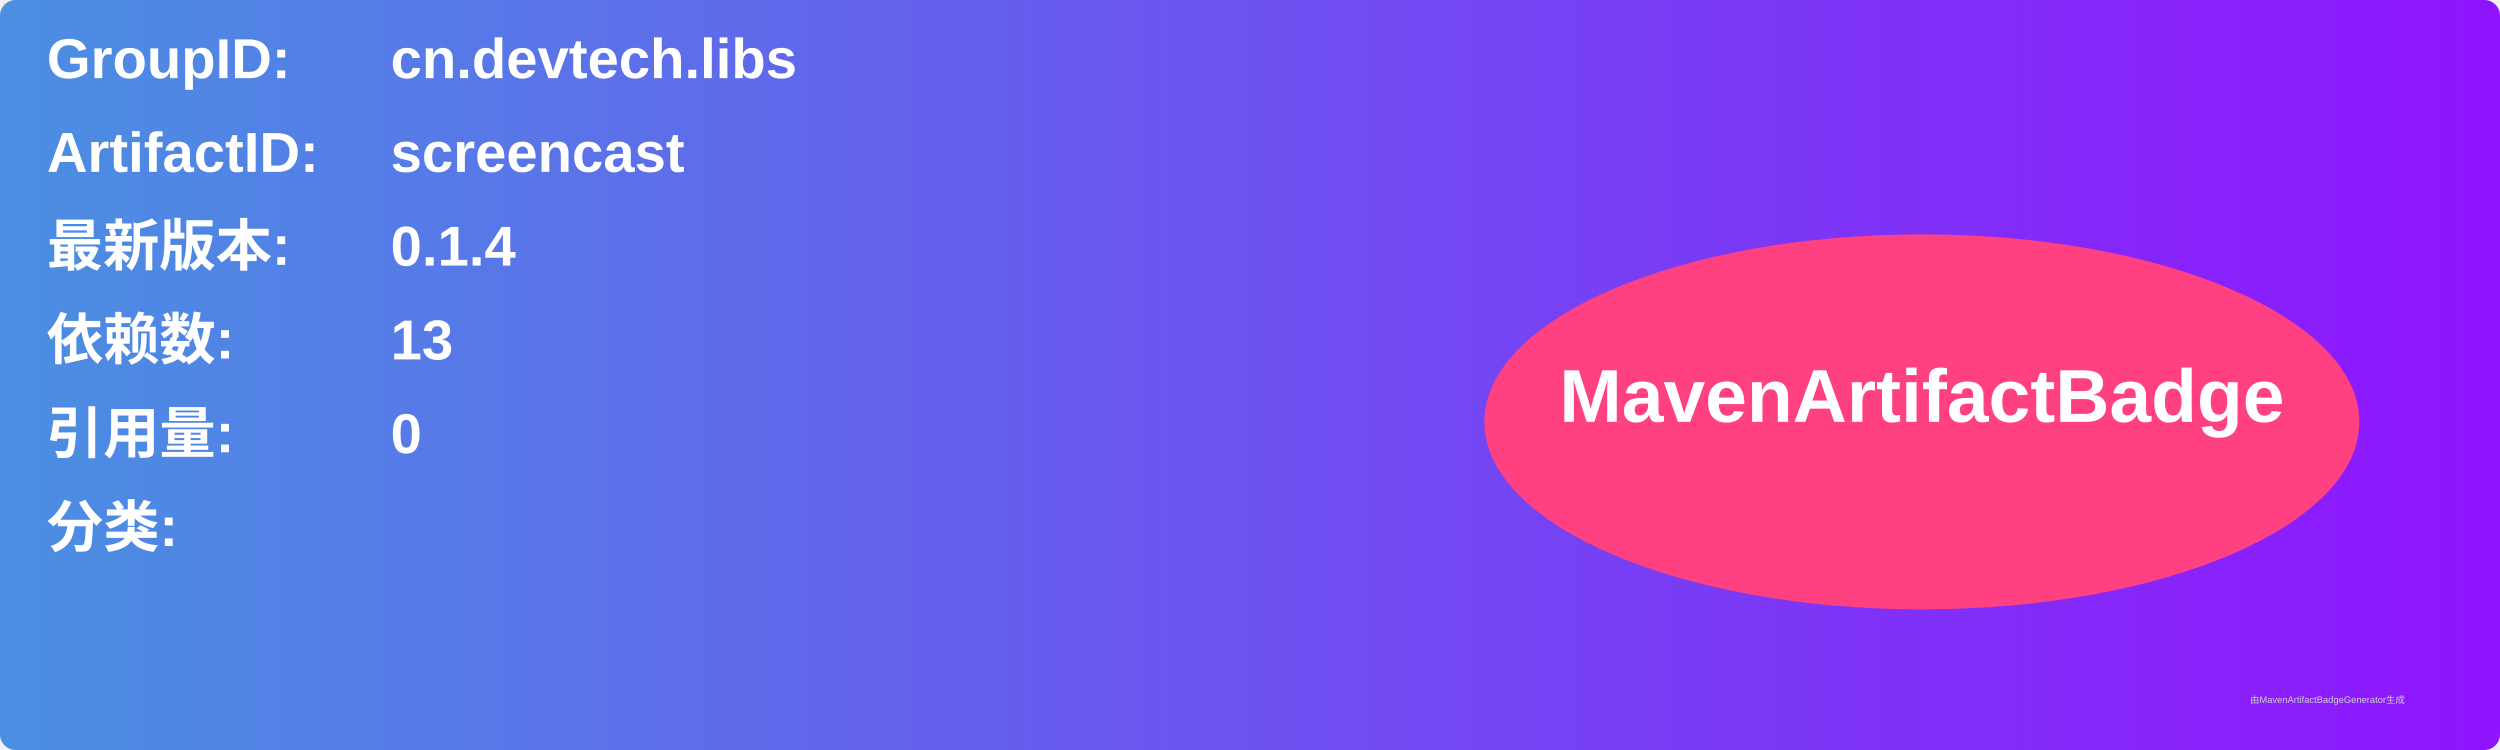
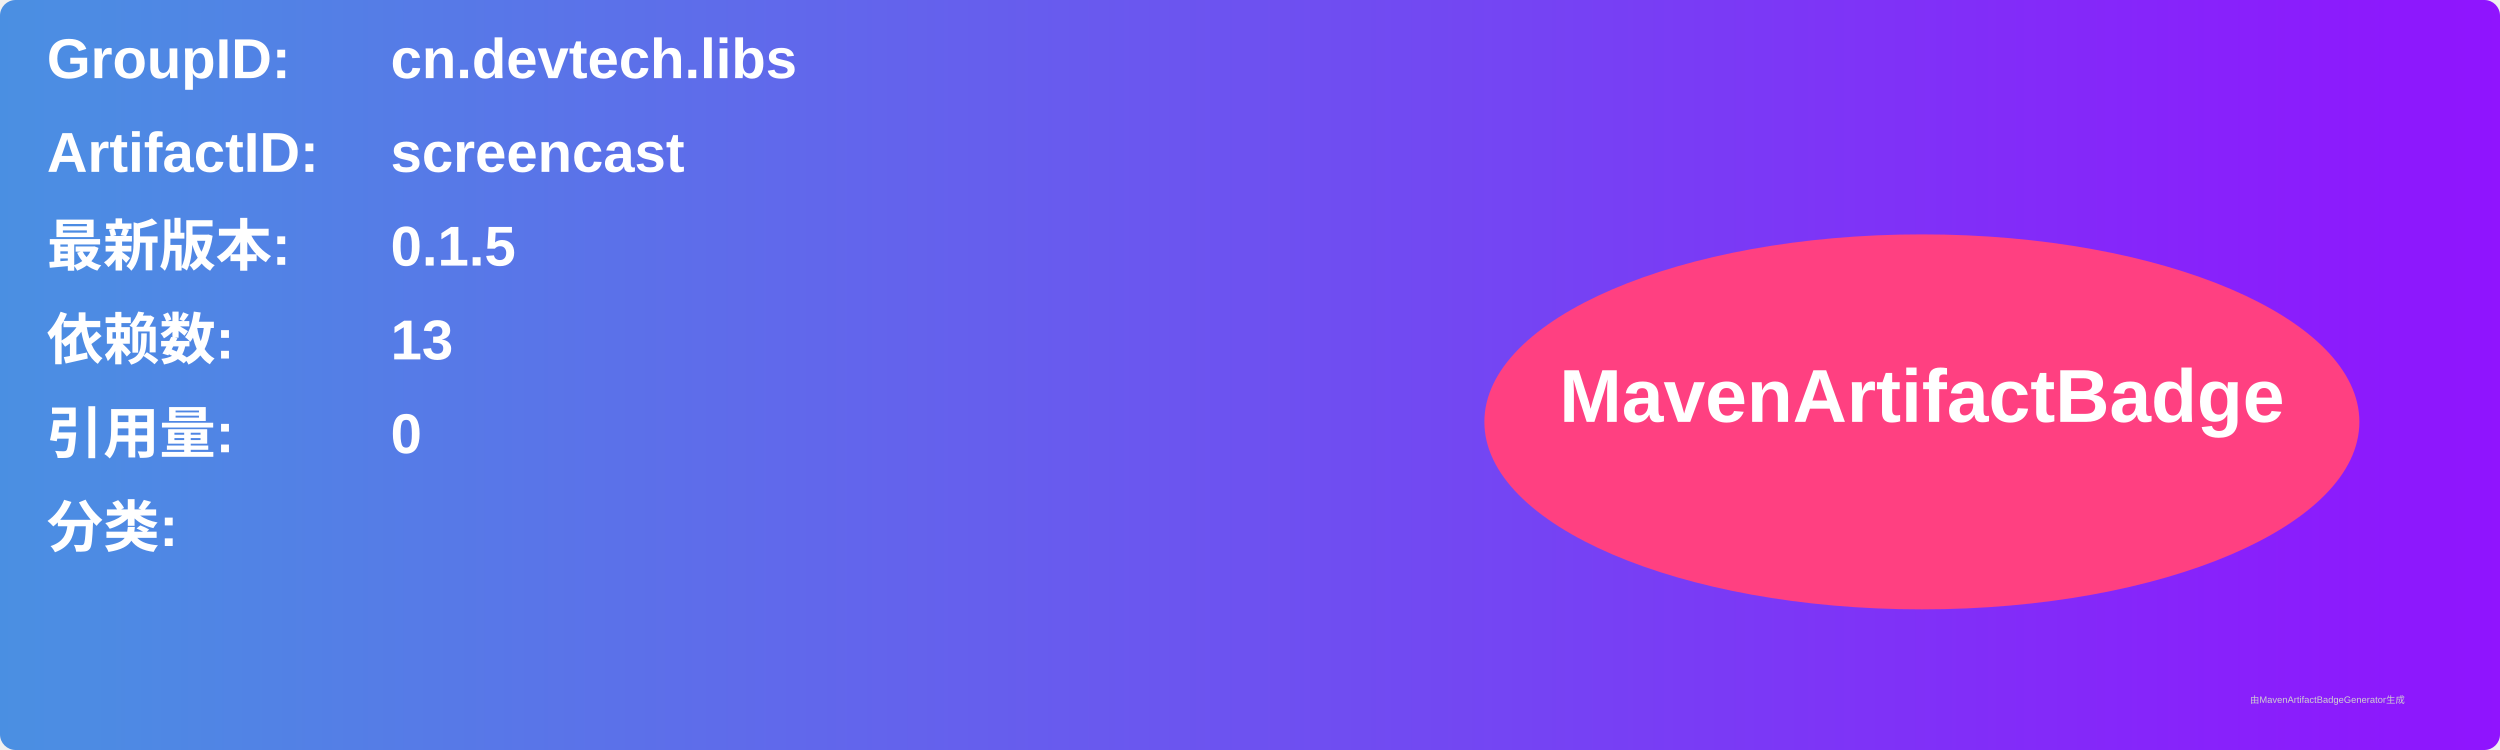
<svg xmlns="http://www.w3.org/2000/svg" width="800" height="240" viewBox="0 0 800 240">
  <linearGradient id="grad" x1="0%" y1="0%" x2="100%" y2="0%">
    <stop offset="0%" stop-color="#4a90e2" />
    <stop offset="100%" stop-color="#9013fe" />
  </linearGradient>
  <rect width="100%" height="100%" rx="5" ry="5" fill="url(#grad)" />
  <g transform="translate(15, 15)">
    <text x="0" y="10" font-family="Arial" font-size="18" fill="white" font-weight="bold" width="260">GroupID:</text>
    <text x="110" y="10" font-family="Arial" font-size="18" fill="white" font-weight="bold" width="460">cn.devtech.libs</text>
    <text x="0" y="40" font-family="Arial" font-size="18" fill="white" font-weight="bold" width="260">ArtifactID:</text>
    <text x="110" y="40" font-family="Arial" font-size="18" fill="white" font-weight="bold" width="460">screencast</text>
    <text x="0" y="70" font-family="Arial" font-size="18" fill="white" font-weight="bold">最新版本:</text>
    <text x="110" y="70" font-family="Arial" font-size="18" fill="white" font-weight="bold">
-       <tspan font-weight="bold">0.1.4</tspan>
+       <tspan font-weight="bold">0.1.5</tspan>
    </text>
    <text x="0" y="100" font-family="Arial" font-size="18" fill="white" font-weight="bold">依赖数: </text>
    <text x="110" y="100" font-family="Arial" font-size="18" fill="white">
      <tspan font-weight="bold">13</tspan>
    </text>
    <text x="0" y="130" font-family="Arial" font-size="18" fill="white" font-weight="bold">引用量: </text>
    <text x="110" y="130" font-family="Arial" font-size="18" fill="white">
      <tspan font-weight="bold">0</tspan>
    </text>
    <text x="0" y="160" font-family="Arial" font-size="18" fill="white" font-weight="bold">分类:</text>
    <text x="10" y="190" font-family="Arial" font-size="10" fill="white">
      <tspan font-weight="bold" />
    </text>
    <ellipse cx="600" cy="120" rx="140" ry="60" fill="#ff4081" />
    <text x="600" y="120" text-anchor="middle" font-family="Arial" font-size="24" fill="white" font-weight="bold">MavenArtifactBadge</text>
  </g>
  <text x="720" y="225" font-family="Arial" font-size="3" fill="#d0d0d0">由MavenArtifactBadgeGenerator生成</text>
</svg>
